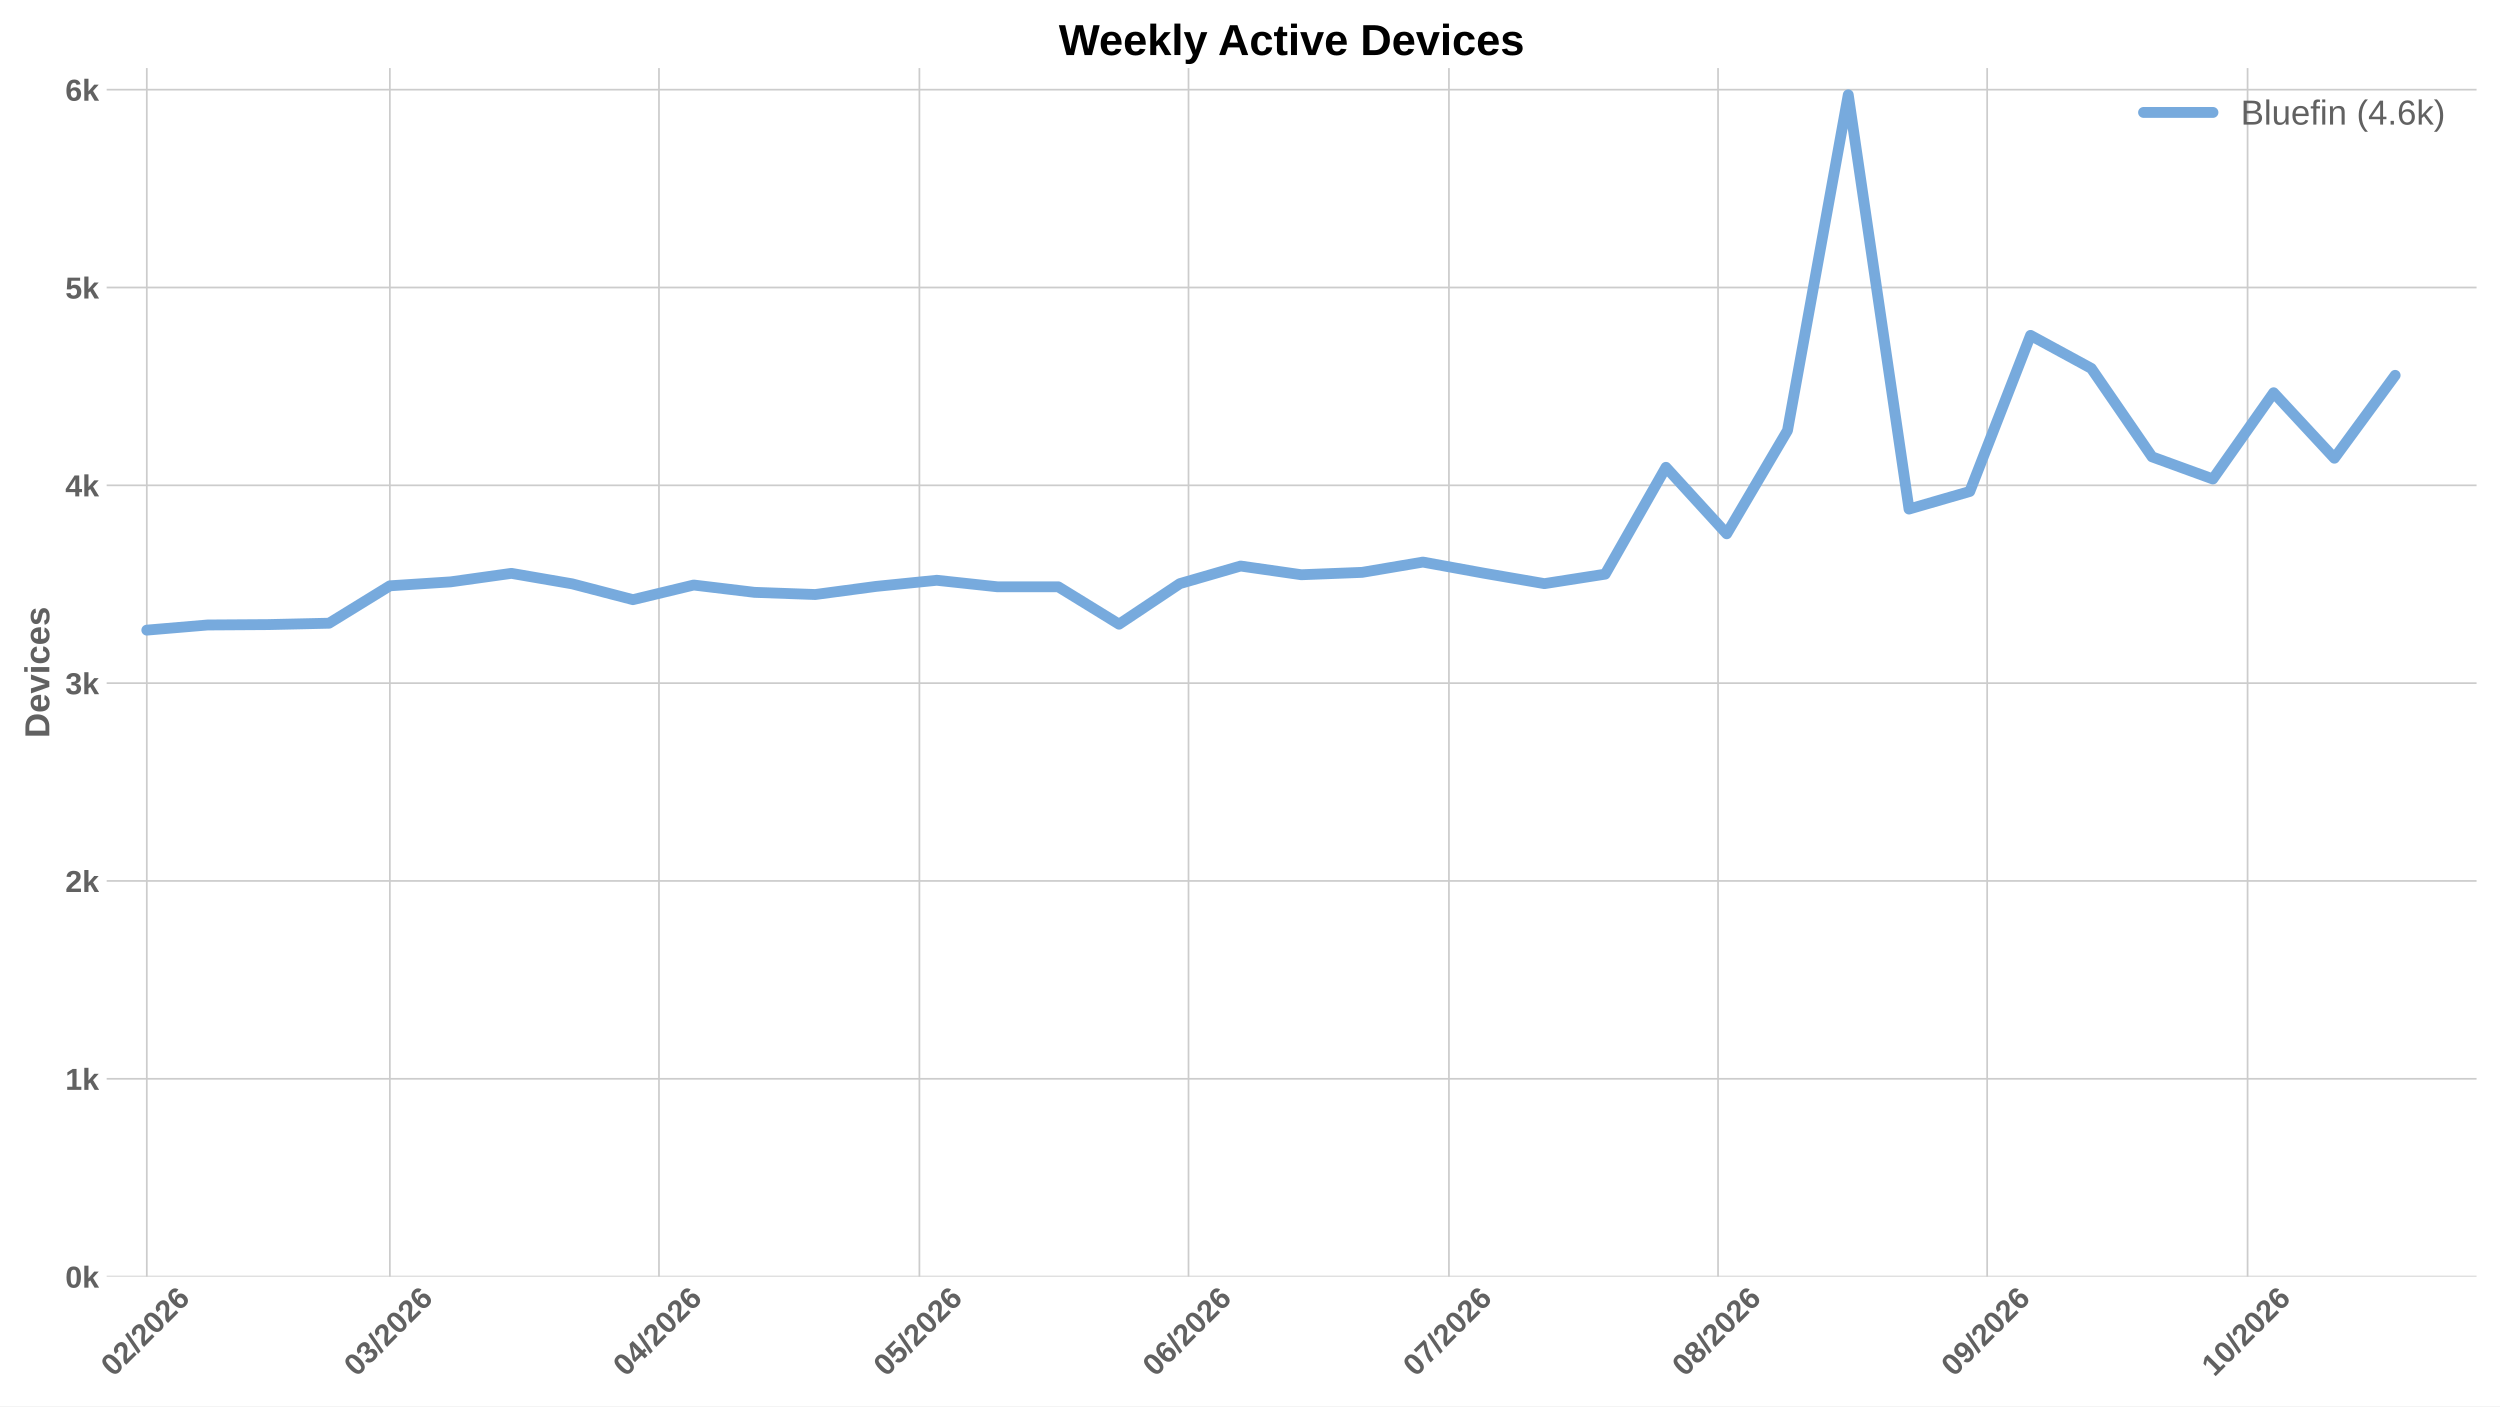
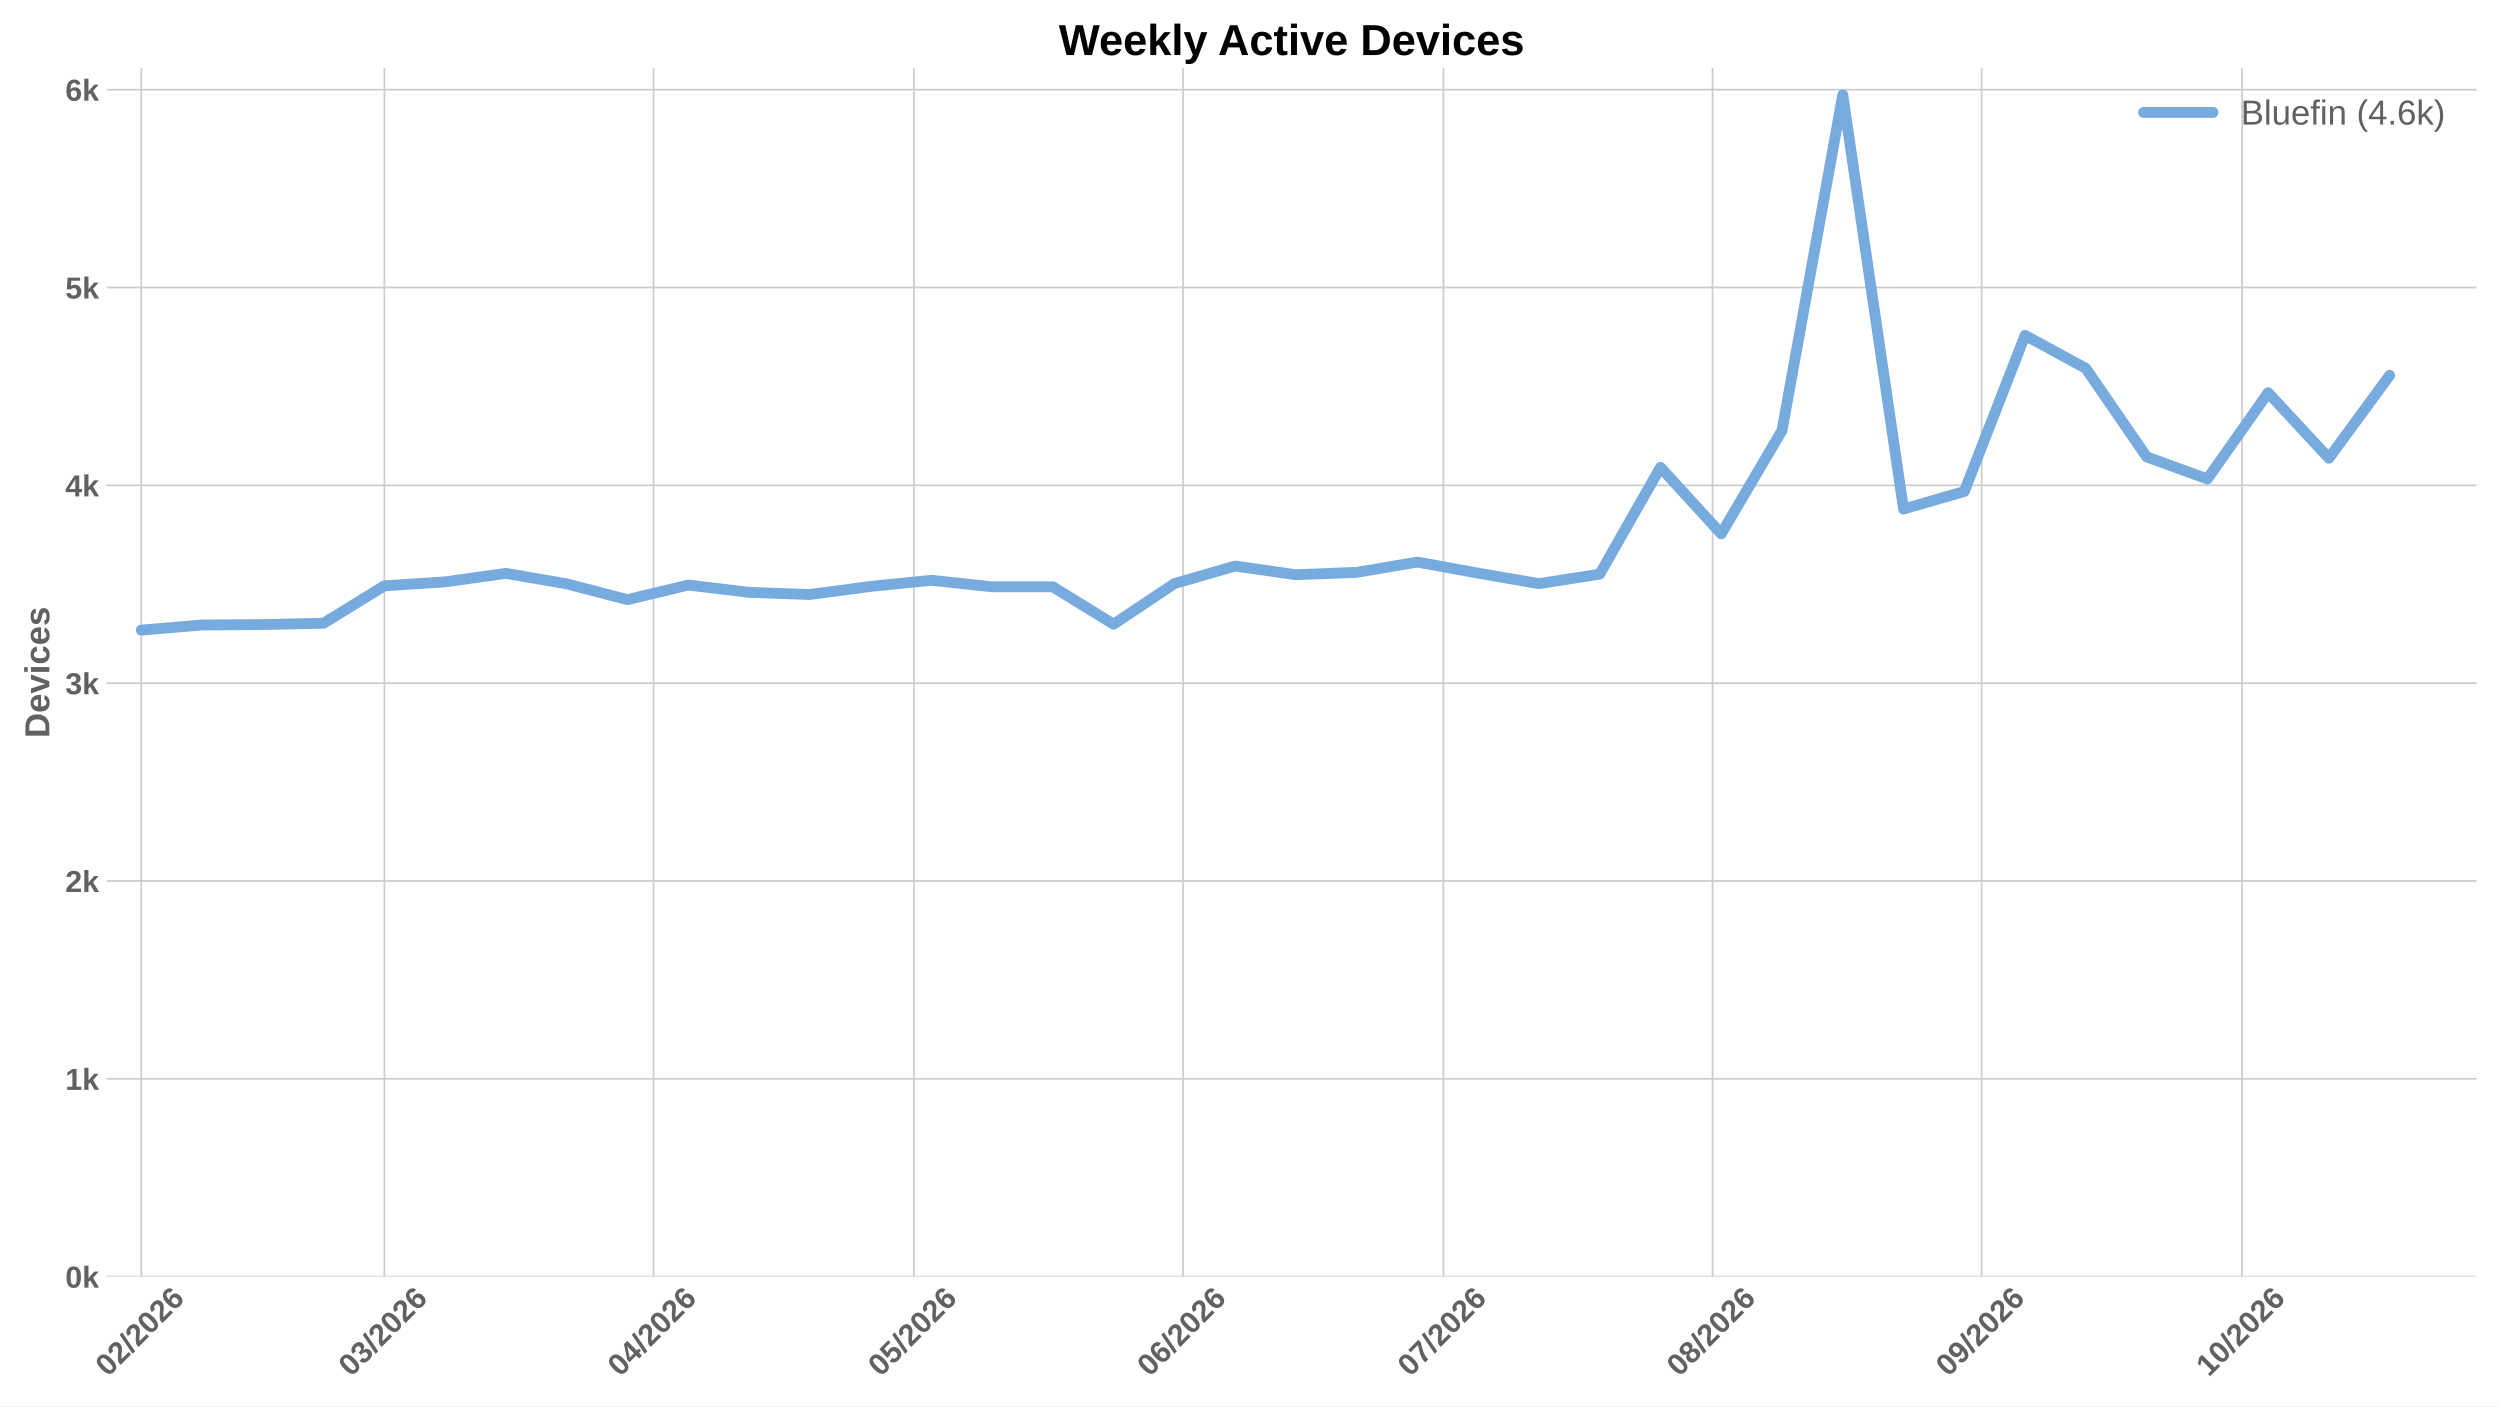
<svg xmlns="http://www.w3.org/2000/svg" xmlns:xlink="http://www.w3.org/1999/xlink" width="1152pt" height="648pt" viewBox="0 0 1152 648" version="1.1">
  <defs>
    <style type="text/css">*{stroke-linejoin: round; stroke-linecap: butt}</style>
  </defs>
  <g id="figure_1">
    <g id="patch_1">
      <path d="M 0 648  L 1152 648  L 1152 0  L 0 0  z " style="fill: #ffffff" />
    </g>
    <g id="axes_1">
      <g id="patch_2">
        <path d="M 49.156 588.262  L 1141.2 588.262  L 1141.2 31.361  L 49.156 31.361  z " style="fill: #ffffff" />
      </g>
      <g id="matplotlib.axis_1">
        <g id="xtick_1">
          <g id="line2d_1">
-             <path d="M 67.645 588.262  L 67.645 31.361  " clip-path="url(#pf5880e998f)" style="fill: none; stroke: #cccccc; stroke-width: 0.8; stroke-linecap: round" />
+             <path d="M 65.115 588.262  L 65.115 31.361  " clip-path="url(#pfea1086afa)" style="fill: none; stroke: #cccccc; stroke-width: 0.8; stroke-linecap: round" />
          </g>
          <g id="line2d_2" />
          <g id="text_1">
-             <g style="fill: #616161" transform="translate(52.31649 634.7498) rotate(-45) scale(0.14 -0.14)">
+             <g style="fill: #616161" transform="translate(49.787 634.7498) rotate(-45) scale(0.14 -0.14)">
              <defs>
                <path id="LiberationSans-Bold-13" d="M 3297 2203  Q 3297 1088 2914 512  Q 2531 -63 1766 -63  Q 253 -63 253 2203  Q 253 2994 418 3494  Q 584 3994 915 4231  Q 1247 4469 1791 4469  Q 2572 4469 2934 3903  Q 3297 3338 3297 2203  z M 2416 2203  Q 2416 2813 2356 3150  Q 2297 3488 2165 3634  Q 2034 3781 1784 3781  Q 1519 3781 1383 3632  Q 1247 3484 1189 3148  Q 1131 2813 1131 2203  Q 1131 1600 1192 1261  Q 1253 922 1386 775  Q 1519 628 1772 628  Q 2022 628 2158 783  Q 2294 938 2355 1278  Q 2416 1619 2416 2203  z " transform="scale(0.015625)" />
                <path id="LiberationSans-Bold-15" d="M 222 0  L 222 609  Q 394 988 711 1347  Q 1028 1706 1509 2097  Q 1972 2472 2158 2715  Q 2344 2959 2344 3194  Q 2344 3769 1766 3769  Q 1484 3769 1336 3617  Q 1188 3466 1144 3163  L 259 3213  Q 334 3825 717 4147  Q 1100 4469 1759 4469  Q 2472 4469 2853 4144  Q 3234 3819 3234 3231  Q 3234 2922 3112 2672  Q 2991 2422 2800 2211  Q 2609 2000 2376 1815  Q 2144 1631 1925 1456  Q 1706 1281 1526 1103  Q 1347 925 1259 722  L 3303 722  L 3303 0  L 222 0  z " transform="scale(0.015625)" />
                <path id="LiberationSans-Bold-12" d="M 63 -128  L 972 4638  L 1716 4638  L 822 -128  L 63 -128  z " transform="scale(0.015625)" />
                <path id="LiberationSans-Bold-19" d="M 3328 1441  Q 3328 738 2934 337  Q 2541 -63 1847 -63  Q 1069 -63 651 482  Q 234 1028 234 2100  Q 234 3278 657 3873  Q 1081 4469 1869 4469  Q 2428 4469 2751 4222  Q 3075 3975 3209 3456  L 2381 3341  Q 2263 3775 1850 3775  Q 1497 3775 1295 3422  Q 1094 3069 1094 2350  Q 1234 2584 1484 2709  Q 1734 2834 2050 2834  Q 2641 2834 2984 2459  Q 3328 2084 3328 1441  z M 2447 1416  Q 2447 1791 2273 1989  Q 2100 2188 1797 2188  Q 1506 2188 1331 2002  Q 1156 1816 1156 1509  Q 1156 1125 1339 873  Q 1522 622 1819 622  Q 2116 622 2281 833  Q 2447 1044 2447 1416  z " transform="scale(0.015625)" />
              </defs>
              <use xlink:href="#LiberationSans-Bold-13" />
              <use xlink:href="#LiberationSans-Bold-15" transform="translate(55.60938 0)" />
              <use xlink:href="#LiberationSans-Bold-12" transform="translate(111.2188 0)" />
              <use xlink:href="#LiberationSans-Bold-15" transform="translate(139 0)" />
              <use xlink:href="#LiberationSans-Bold-13" transform="translate(194.6094 0)" />
              <use xlink:href="#LiberationSans-Bold-15" transform="translate(250.2188 0)" />
              <use xlink:href="#LiberationSans-Bold-19" transform="translate(305.8281 0)" />
            </g>
          </g>
        </g>
        <g id="xtick_2">
          <g id="line2d_3">
-             <path d="M 179.649 588.262  L 179.649 31.361  " clip-path="url(#pf5880e998f)" style="fill: none; stroke: #cccccc; stroke-width: 0.8; stroke-linecap: round" />
+             <path d="M 177.12 588.262  L 177.12 31.361  " clip-path="url(#pfea1086afa)" style="fill: none; stroke: #cccccc; stroke-width: 0.8; stroke-linecap: round" />
          </g>
          <g id="line2d_4" />
          <g id="text_2">
-             <g style="fill: #616161" transform="translate(164.321 634.7498) rotate(-45) scale(0.14 -0.14)">
+             <g style="fill: #616161" transform="translate(161.7916 634.7498) rotate(-45) scale(0.14 -0.14)">
              <defs>
                <path id="LiberationSans-Bold-16" d="M 3328 1222  Q 3328 603 2922 265  Q 2516 -72 1766 -72  Q 1056 -72 637 254  Q 219 581 147 1197  L 1041 1275  Q 1125 641 1763 641  Q 2078 641 2253 797  Q 2428 953 2428 1275  Q 2428 1569 2215 1725  Q 2003 1881 1584 1881  L 1278 1881  L 1278 2591  L 1566 2591  Q 1944 2591 2134 2745  Q 2325 2900 2325 3188  Q 2325 3459 2173 3614  Q 2022 3769 1731 3769  Q 1459 3769 1292 3619  Q 1125 3469 1100 3194  L 222 3256  Q 291 3825 694 4147  Q 1097 4469 1747 4469  Q 2438 4469 2827 4158  Q 3216 3847 3216 3297  Q 3216 2884 2973 2618  Q 2731 2353 2275 2266  L 2275 2253  Q 2781 2194 3054 1920  Q 3328 1647 3328 1222  z " transform="scale(0.015625)" />
              </defs>
              <use xlink:href="#LiberationSans-Bold-13" />
              <use xlink:href="#LiberationSans-Bold-16" transform="translate(55.60938 0)" />
              <use xlink:href="#LiberationSans-Bold-12" transform="translate(111.2188 0)" />
              <use xlink:href="#LiberationSans-Bold-15" transform="translate(139 0)" />
              <use xlink:href="#LiberationSans-Bold-13" transform="translate(194.6094 0)" />
              <use xlink:href="#LiberationSans-Bold-15" transform="translate(250.2188 0)" />
              <use xlink:href="#LiberationSans-Bold-19" transform="translate(305.8281 0)" />
            </g>
          </g>
        </g>
        <g id="xtick_3">
          <g id="line2d_5">
-             <path d="M 303.654 588.262  L 303.654 31.361  " clip-path="url(#pf5880e998f)" style="fill: none; stroke: #cccccc; stroke-width: 0.8; stroke-linecap: round" />
+             <path d="M 301.125 588.262  L 301.125 31.361  " clip-path="url(#pfea1086afa)" style="fill: none; stroke: #cccccc; stroke-width: 0.8; stroke-linecap: round" />
          </g>
          <g id="line2d_6" />
          <g id="text_3">
-             <g style="fill: #616161" transform="translate(288.3261 634.7498) rotate(-45) scale(0.14 -0.14)">
+             <g style="fill: #616161" transform="translate(285.7966 634.7498) rotate(-45) scale(0.14 -0.14)">
              <defs>
                <path id="LiberationSans-Bold-17" d="M 2938 897  L 2938 0  L 2100 0  L 2100 897  L 97 897  L 97 1556  L 1956 4403  L 2938 4403  L 2938 1550  L 3525 1550  L 3525 897  L 2938 897  z M 2100 2991  Q 2100 3159 2111 3356  Q 2122 3553 2128 3609  Q 2047 3434 1834 3103  L 813 1550  L 2100 1550  L 2100 2991  z " transform="scale(0.015625)" />
              </defs>
              <use xlink:href="#LiberationSans-Bold-13" />
              <use xlink:href="#LiberationSans-Bold-17" transform="translate(55.60938 0)" />
              <use xlink:href="#LiberationSans-Bold-12" transform="translate(111.2188 0)" />
              <use xlink:href="#LiberationSans-Bold-15" transform="translate(139 0)" />
              <use xlink:href="#LiberationSans-Bold-13" transform="translate(194.6094 0)" />
              <use xlink:href="#LiberationSans-Bold-15" transform="translate(250.2188 0)" />
              <use xlink:href="#LiberationSans-Bold-19" transform="translate(305.8281 0)" />
            </g>
          </g>
        </g>
        <g id="xtick_4">
          <g id="line2d_7">
-             <path d="M 423.659 588.262  L 423.659 31.361  " clip-path="url(#pf5880e998f)" style="fill: none; stroke: #cccccc; stroke-width: 0.8; stroke-linecap: round" />
+             <path d="M 421.13 588.262  L 421.13 31.361  " clip-path="url(#pfea1086afa)" style="fill: none; stroke: #cccccc; stroke-width: 0.8; stroke-linecap: round" />
          </g>
          <g id="line2d_8" />
          <g id="text_4">
-             <g style="fill: #616161" transform="translate(408.331 634.7498) rotate(-45) scale(0.14 -0.14)">
+             <g style="fill: #616161" transform="translate(405.8015 634.7498) rotate(-45) scale(0.14 -0.14)">
              <defs>
                <path id="LiberationSans-Bold-18" d="M 3381 1466  Q 3381 766 2945 351  Q 2509 -63 1750 -63  Q 1088 -63 689 235  Q 291 534 197 1100  L 1075 1172  Q 1144 891 1319 762  Q 1494 634 1759 634  Q 2088 634 2283 843  Q 2478 1053 2478 1447  Q 2478 1794 2293 2001  Q 2109 2209 1778 2209  Q 1413 2209 1181 1925  L 325 1925  L 478 4403  L 3125 4403  L 3125 3750  L 1275 3750  L 1203 2638  Q 1522 2919 2000 2919  Q 2628 2919 3004 2528  Q 3381 2138 3381 1466  z " transform="scale(0.015625)" />
              </defs>
              <use xlink:href="#LiberationSans-Bold-13" />
              <use xlink:href="#LiberationSans-Bold-18" transform="translate(55.60938 0)" />
              <use xlink:href="#LiberationSans-Bold-12" transform="translate(111.2188 0)" />
              <use xlink:href="#LiberationSans-Bold-15" transform="translate(139 0)" />
              <use xlink:href="#LiberationSans-Bold-13" transform="translate(194.6094 0)" />
              <use xlink:href="#LiberationSans-Bold-15" transform="translate(250.2188 0)" />
              <use xlink:href="#LiberationSans-Bold-19" transform="translate(305.8281 0)" />
            </g>
          </g>
        </g>
        <g id="xtick_5">
          <g id="line2d_9">
-             <path d="M 547.664 588.262  L 547.664 31.361  " clip-path="url(#pf5880e998f)" style="fill: none; stroke: #cccccc; stroke-width: 0.8; stroke-linecap: round" />
+             <path d="M 545.135 588.262  L 545.135 31.361  " clip-path="url(#pfea1086afa)" style="fill: none; stroke: #cccccc; stroke-width: 0.8; stroke-linecap: round" />
          </g>
          <g id="line2d_10" />
          <g id="text_5">
-             <g style="fill: #616161" transform="translate(532.336 634.7498) rotate(-45) scale(0.14 -0.14)">
+             <g style="fill: #616161" transform="translate(529.8065 634.7498) rotate(-45) scale(0.14 -0.14)">
              <use xlink:href="#LiberationSans-Bold-13" />
              <use xlink:href="#LiberationSans-Bold-19" transform="translate(55.60938 0)" />
              <use xlink:href="#LiberationSans-Bold-12" transform="translate(111.2188 0)" />
              <use xlink:href="#LiberationSans-Bold-15" transform="translate(139 0)" />
              <use xlink:href="#LiberationSans-Bold-13" transform="translate(194.6094 0)" />
              <use xlink:href="#LiberationSans-Bold-15" transform="translate(250.2188 0)" />
              <use xlink:href="#LiberationSans-Bold-19" transform="translate(305.8281 0)" />
            </g>
          </g>
        </g>
        <g id="xtick_6">
          <g id="line2d_11">
-             <path d="M 667.669 588.262  L 667.669 31.361  " clip-path="url(#pf5880e998f)" style="fill: none; stroke: #cccccc; stroke-width: 0.8; stroke-linecap: round" />
+             <path d="M 665.14 588.262  L 665.14 31.361  " clip-path="url(#pfea1086afa)" style="fill: none; stroke: #cccccc; stroke-width: 0.8; stroke-linecap: round" />
          </g>
          <g id="line2d_12" />
          <g id="text_6">
-             <g style="fill: #616161" transform="translate(652.3409 634.7498) rotate(-45) scale(0.14 -0.14)">
+             <g style="fill: #616161" transform="translate(649.8114 634.7498) rotate(-45) scale(0.14 -0.14)">
              <defs>
                <path id="LiberationSans-Bold-1a" d="M 3278 3706  Q 2981 3238 2717 2797  Q 2453 2356 2256 1911  Q 2059 1466 1945 995  Q 1831 525 1831 0  L 916 0  Q 916 550 1059 1064  Q 1203 1578 1475 2111  Q 1747 2644 2463 3681  L 275 3681  L 275 4403  L 3278 4403  L 3278 3706  z " transform="scale(0.015625)" />
              </defs>
              <use xlink:href="#LiberationSans-Bold-13" />
              <use xlink:href="#LiberationSans-Bold-1a" transform="translate(55.60938 0)" />
              <use xlink:href="#LiberationSans-Bold-12" transform="translate(111.2188 0)" />
              <use xlink:href="#LiberationSans-Bold-15" transform="translate(139 0)" />
              <use xlink:href="#LiberationSans-Bold-13" transform="translate(194.6094 0)" />
              <use xlink:href="#LiberationSans-Bold-15" transform="translate(250.2188 0)" />
              <use xlink:href="#LiberationSans-Bold-19" transform="translate(305.8281 0)" />
            </g>
          </g>
        </g>
        <g id="xtick_7">
          <g id="line2d_13">
-             <path d="M 791.674 588.262  L 791.674 31.361  " clip-path="url(#pf5880e998f)" style="fill: none; stroke: #cccccc; stroke-width: 0.8; stroke-linecap: round" />
+             <path d="M 789.145 588.262  L 789.145 31.361  " clip-path="url(#pfea1086afa)" style="fill: none; stroke: #cccccc; stroke-width: 0.8; stroke-linecap: round" />
          </g>
          <g id="line2d_14" />
          <g id="text_7">
-             <g style="fill: #616161" transform="translate(776.3459 634.7498) rotate(-45) scale(0.14 -0.14)">
+             <g style="fill: #616161" transform="translate(773.8164 634.7498) rotate(-45) scale(0.14 -0.14)">
              <defs>
                <path id="LiberationSans-Bold-1b" d="M 3363 1241  Q 3363 622 2953 279  Q 2544 -63 1784 -63  Q 1031 -63 617 278  Q 203 619 203 1234  Q 203 1656 447 1945  Q 691 2234 1100 2303  L 1100 2316  Q 744 2394 525 2669  Q 306 2944 306 3303  Q 306 3844 689 4156  Q 1072 4469 1772 4469  Q 2488 4469 2870 4164  Q 3253 3859 3253 3297  Q 3253 2938 3036 2666  Q 2819 2394 2453 2322  L 2453 2309  Q 2878 2241 3120 1961  Q 3363 1681 3363 1241  z M 2350 3250  Q 2350 3563 2206 3708  Q 2063 3853 1772 3853  Q 1203 3853 1203 3250  Q 1203 2619 1778 2619  Q 2066 2619 2208 2766  Q 2350 2913 2350 3250  z M 2453 1313  Q 2453 2003 1766 2003  Q 1447 2003 1276 1822  Q 1106 1641 1106 1300  Q 1106 913 1275 734  Q 1444 556 1791 556  Q 2131 556 2292 734  Q 2453 913 2453 1313  z " transform="scale(0.015625)" />
              </defs>
              <use xlink:href="#LiberationSans-Bold-13" />
              <use xlink:href="#LiberationSans-Bold-1b" transform="translate(55.60938 0)" />
              <use xlink:href="#LiberationSans-Bold-12" transform="translate(111.2188 0)" />
              <use xlink:href="#LiberationSans-Bold-15" transform="translate(139 0)" />
              <use xlink:href="#LiberationSans-Bold-13" transform="translate(194.6094 0)" />
              <use xlink:href="#LiberationSans-Bold-15" transform="translate(250.2188 0)" />
              <use xlink:href="#LiberationSans-Bold-19" transform="translate(305.8281 0)" />
            </g>
          </g>
        </g>
        <g id="xtick_8">
          <g id="line2d_15">
-             <path d="M 915.679 588.262  L 915.679 31.361  " clip-path="url(#pf5880e998f)" style="fill: none; stroke: #cccccc; stroke-width: 0.8; stroke-linecap: round" />
+             <path d="M 913.15 588.262  L 913.15 31.361  " clip-path="url(#pfea1086afa)" style="fill: none; stroke: #cccccc; stroke-width: 0.8; stroke-linecap: round" />
          </g>
          <g id="line2d_16" />
          <g id="text_8">
-             <g style="fill: #616161" transform="translate(900.3509 634.7498) rotate(-45) scale(0.14 -0.14)">
+             <g style="fill: #616161" transform="translate(897.8215 634.7498) rotate(-45) scale(0.14 -0.14)">
              <defs>
                <path id="LiberationSans-Bold-1c" d="M 3322 2272  Q 3322 1100 2894 518  Q 2466 -63 1678 -63  Q 1097 -63 767 185  Q 438 434 300 972  L 1125 1088  Q 1247 628 1688 628  Q 2056 628 2254 981  Q 2453 1334 2459 2028  Q 2341 1794 2070 1661  Q 1800 1528 1488 1528  Q 906 1528 564 1923  Q 222 2319 222 2994  Q 222 3688 623 4078  Q 1025 4469 1759 4469  Q 2550 4469 2936 3920  Q 3322 3372 3322 2272  z M 2394 2888  Q 2394 3297 2214 3539  Q 2034 3781 1738 3781  Q 1447 3781 1280 3570  Q 1113 3359 1113 2988  Q 1113 2622 1278 2401  Q 1444 2181 1741 2181  Q 2022 2181 2208 2373  Q 2394 2566 2394 2888  z " transform="scale(0.015625)" />
              </defs>
              <use xlink:href="#LiberationSans-Bold-13" />
              <use xlink:href="#LiberationSans-Bold-1c" transform="translate(55.60938 0)" />
              <use xlink:href="#LiberationSans-Bold-12" transform="translate(111.2188 0)" />
              <use xlink:href="#LiberationSans-Bold-15" transform="translate(139 0)" />
              <use xlink:href="#LiberationSans-Bold-13" transform="translate(194.6094 0)" />
              <use xlink:href="#LiberationSans-Bold-15" transform="translate(250.2188 0)" />
              <use xlink:href="#LiberationSans-Bold-19" transform="translate(305.8281 0)" />
            </g>
          </g>
        </g>
        <g id="xtick_9">
          <g id="line2d_17">
-             <path d="M 1035.684 588.262  L 1035.684 31.361  " clip-path="url(#pf5880e998f)" style="fill: none; stroke: #cccccc; stroke-width: 0.8; stroke-linecap: round" />
+             <path d="M 1033.155 588.262  L 1033.155 31.361  " clip-path="url(#pfea1086afa)" style="fill: none; stroke: #cccccc; stroke-width: 0.8; stroke-linecap: round" />
          </g>
          <g id="line2d_18" />
          <g id="text_9">
-             <g style="fill: #616161" transform="translate(1020.356 634.7498) rotate(-45) scale(0.14 -0.14)">
+             <g style="fill: #616161" transform="translate(1017.826 634.7498) rotate(-45) scale(0.14 -0.14)">
              <defs>
                <path id="LiberationSans-Bold-14" d="M 403 0  L 403 653  L 1494 653  L 1494 3656  L 438 2997  L 438 3688  L 1541 4403  L 2372 4403  L 2372 653  L 3381 653  L 3381 0  L 403 0  z " transform="scale(0.015625)" />
              </defs>
              <use xlink:href="#LiberationSans-Bold-14" />
              <use xlink:href="#LiberationSans-Bold-13" transform="translate(55.60938 0)" />
              <use xlink:href="#LiberationSans-Bold-12" transform="translate(111.2188 0)" />
              <use xlink:href="#LiberationSans-Bold-15" transform="translate(139 0)" />
              <use xlink:href="#LiberationSans-Bold-13" transform="translate(194.6094 0)" />
              <use xlink:href="#LiberationSans-Bold-15" transform="translate(250.2188 0)" />
              <use xlink:href="#LiberationSans-Bold-19" transform="translate(305.8281 0)" />
            </g>
          </g>
        </g>
      </g>
      <g id="matplotlib.axis_2">
        <g id="ytick_1">
          <g id="line2d_19">
-             <path d="M 49.156 588.262  L 1141.2 588.262  " clip-path="url(#pf5880e998f)" style="fill: none; stroke: #cccccc; stroke-width: 0.8; stroke-linecap: round" />
+             <path d="M 49.156 588.262  L 1141.2 588.262  " clip-path="url(#pfea1086afa)" style="fill: none; stroke: #cccccc; stroke-width: 0.8; stroke-linecap: round" />
          </g>
          <g id="line2d_20" />
          <g id="text_10">
            <g style="fill: #616161" transform="translate(30.085 593.3584) scale(0.14 -0.14)">
              <defs>
                <path id="LiberationSans-Bold-4e" d="M 2606 0  L 1703 1531  L 1325 1269  L 1325 0  L 447 0  L 447 4638  L 1325 4638  L 1325 1981  L 2531 3381  L 3475 3381  L 2288 2063  L 3566 0  L 2606 0  z " transform="scale(0.015625)" />
              </defs>
              <use xlink:href="#LiberationSans-Bold-13" />
              <use xlink:href="#LiberationSans-Bold-4e" transform="translate(55.60938 0)" />
            </g>
          </g>
        </g>
        <g id="ytick_2">
          <g id="line2d_21">
-             <path d="M 49.156 497.106  L 1141.2 497.106  " clip-path="url(#pf5880e998f)" style="fill: none; stroke: #cccccc; stroke-width: 0.8; stroke-linecap: round" />
+             <path d="M 49.156 497.106  L 1141.2 497.106  " clip-path="url(#pfea1086afa)" style="fill: none; stroke: #cccccc; stroke-width: 0.8; stroke-linecap: round" />
          </g>
          <g id="line2d_22" />
          <g id="text_11">
            <g style="fill: #616161" transform="translate(30.085 502.2021) scale(0.14 -0.14)">
              <use xlink:href="#LiberationSans-Bold-14" />
              <use xlink:href="#LiberationSans-Bold-4e" transform="translate(55.60938 0)" />
            </g>
          </g>
        </g>
        <g id="ytick_3">
          <g id="line2d_23">
-             <path d="M 49.156 405.949  L 1141.2 405.949  " clip-path="url(#pf5880e998f)" style="fill: none; stroke: #cccccc; stroke-width: 0.8; stroke-linecap: round" />
+             <path d="M 49.156 405.949  L 1141.2 405.949  " clip-path="url(#pfea1086afa)" style="fill: none; stroke: #cccccc; stroke-width: 0.8; stroke-linecap: round" />
          </g>
          <g id="line2d_24" />
          <g id="text_12">
            <g style="fill: #616161" transform="translate(30.085 411.0457) scale(0.14 -0.14)">
              <use xlink:href="#LiberationSans-Bold-15" />
              <use xlink:href="#LiberationSans-Bold-4e" transform="translate(55.60938 0)" />
            </g>
          </g>
        </g>
        <g id="ytick_4">
          <g id="line2d_25">
-             <path d="M 49.156 314.793  L 1141.2 314.793  " clip-path="url(#pf5880e998f)" style="fill: none; stroke: #cccccc; stroke-width: 0.8; stroke-linecap: round" />
+             <path d="M 49.156 314.793  L 1141.2 314.793  " clip-path="url(#pfea1086afa)" style="fill: none; stroke: #cccccc; stroke-width: 0.8; stroke-linecap: round" />
          </g>
          <g id="line2d_26" />
          <g id="text_13">
            <g style="fill: #616161" transform="translate(30.085 319.8893) scale(0.14 -0.14)">
              <use xlink:href="#LiberationSans-Bold-16" />
              <use xlink:href="#LiberationSans-Bold-4e" transform="translate(55.60938 0)" />
            </g>
          </g>
        </g>
        <g id="ytick_5">
          <g id="line2d_27">
-             <path d="M 49.156 223.637  L 1141.2 223.637  " clip-path="url(#pf5880e998f)" style="fill: none; stroke: #cccccc; stroke-width: 0.8; stroke-linecap: round" />
+             <path d="M 49.156 223.637  L 1141.2 223.637  " clip-path="url(#pfea1086afa)" style="fill: none; stroke: #cccccc; stroke-width: 0.8; stroke-linecap: round" />
          </g>
          <g id="line2d_28" />
          <g id="text_14">
            <g style="fill: #616161" transform="translate(30.085 228.7329) scale(0.14 -0.14)">
              <use xlink:href="#LiberationSans-Bold-17" />
              <use xlink:href="#LiberationSans-Bold-4e" transform="translate(55.60938 0)" />
            </g>
          </g>
        </g>
        <g id="ytick_6">
          <g id="line2d_29">
-             <path d="M 49.156 132.48  L 1141.2 132.48  " clip-path="url(#pf5880e998f)" style="fill: none; stroke: #cccccc; stroke-width: 0.8; stroke-linecap: round" />
+             <path d="M 49.156 132.48  L 1141.2 132.48  " clip-path="url(#pfea1086afa)" style="fill: none; stroke: #cccccc; stroke-width: 0.8; stroke-linecap: round" />
          </g>
          <g id="line2d_30" />
          <g id="text_15">
            <g style="fill: #616161" transform="translate(30.085 137.5765) scale(0.14 -0.14)">
              <use xlink:href="#LiberationSans-Bold-18" />
              <use xlink:href="#LiberationSans-Bold-4e" transform="translate(55.60938 0)" />
            </g>
          </g>
        </g>
        <g id="ytick_7">
          <g id="line2d_31">
-             <path d="M 49.156 41.324  L 1141.2 41.324  " clip-path="url(#pf5880e998f)" style="fill: none; stroke: #cccccc; stroke-width: 0.8; stroke-linecap: round" />
+             <path d="M 49.156 41.324  L 1141.2 41.324  " clip-path="url(#pfea1086afa)" style="fill: none; stroke: #cccccc; stroke-width: 0.8; stroke-linecap: round" />
          </g>
          <g id="line2d_32" />
          <g id="text_16">
            <g style="fill: #616161" transform="translate(30.085 46.42013) scale(0.14 -0.14)">
              <use xlink:href="#LiberationSans-Bold-19" />
              <use xlink:href="#LiberationSans-Bold-4e" transform="translate(55.60938 0)" />
            </g>
          </g>
        </g>
        <g id="text_17">
          <g style="fill: #616161" transform="translate(22.71781 340.0552) rotate(-90) scale(0.16 -0.16)">
            <defs>
              <path id="LiberationSans-Bold-27" d="M 4353 2234  Q 4353 1553 4086 1045  Q 3819 538 3330 269  Q 2841 0 2209 0  L 428 0  L 428 4403  L 2022 4403  Q 3134 4403 3743 3842  Q 4353 3281 4353 2234  z M 3425 2234  Q 3425 2944 3056 3317  Q 2688 3691 2003 3691  L 1350 3691  L 1350 713  L 2131 713  Q 2725 713 3075 1122  Q 3425 1531 3425 2234  z " transform="scale(0.015625)" />
              <path id="LiberationSans-Bold-48" d="M 1831 -63  Q 1069 -63 659 389  Q 250 841 250 1706  Q 250 2544 665 2994  Q 1081 3444 1844 3444  Q 2572 3444 2956 2961  Q 3341 2478 3341 1547  L 3341 1522  L 1172 1522  Q 1172 1028 1355 776  Q 1538 525 1875 525  Q 2341 525 2463 928  L 3291 856  Q 2931 -63 1831 -63  z M 1831 2891  Q 1522 2891 1355 2675  Q 1188 2459 1178 2072  L 2491 2072  Q 2466 2481 2294 2686  Q 2122 2891 1831 2891  z " transform="scale(0.015625)" />
              <path id="LiberationSans-Bold-59" d="M 2284 0  L 1234 0  L 25 3381  L 953 3381  L 1544 1491  Q 1591 1334 1766 709  Q 1797 838 1894 1159  Q 1991 1481 2613 3381  L 3531 3381  L 2284 0  z " transform="scale(0.015625)" />
              <path id="LiberationSans-Bold-4c" d="M 447 3991  L 447 4638  L 1325 4638  L 1325 3991  L 447 3991  z M 447 0  L 447 3381  L 1325 3381  L 1325 0  L 447 0  z " transform="scale(0.015625)" />
              <path id="LiberationSans-Bold-46" d="M 1856 -63  Q 1088 -63 669 395  Q 250 853 250 1672  Q 250 2509 672 2976  Q 1094 3444 1869 3444  Q 2466 3444 2856 3144  Q 3247 2844 3347 2316  L 2463 2272  Q 2425 2531 2275 2686  Q 2125 2841 1850 2841  Q 1172 2841 1172 1706  Q 1172 538 1863 538  Q 2113 538 2281 695  Q 2450 853 2491 1166  L 3372 1125  Q 3325 778 3123 506  Q 2922 234 2594 85  Q 2266 -63 1856 -63  z " transform="scale(0.015625)" />
              <path id="LiberationSans-Bold-56" d="M 3297 988  Q 3297 497 2895 217  Q 2494 -63 1784 -63  Q 1088 -63 717 157  Q 347 378 225 844  L 997 959  Q 1063 719 1223 619  Q 1384 519 1784 519  Q 2153 519 2322 612  Q 2491 706 2491 906  Q 2491 1069 2355 1164  Q 2219 1259 1894 1325  Q 1150 1472 890 1598  Q 631 1725 495 1926  Q 359 2128 359 2422  Q 359 2906 732 3176  Q 1106 3447 1791 3447  Q 2394 3447 2761 3212  Q 3128 2978 3219 2534  L 2441 2453  Q 2403 2659 2256 2761  Q 2109 2863 1791 2863  Q 1478 2863 1322 2783  Q 1166 2703 1166 2516  Q 1166 2369 1286 2283  Q 1406 2197 1691 2141  Q 2088 2059 2395 1973  Q 2703 1888 2889 1769  Q 3075 1650 3186 1464  Q 3297 1278 3297 988  z " transform="scale(0.015625)" />
            </defs>
            <use xlink:href="#LiberationSans-Bold-27" />
            <use xlink:href="#LiberationSans-Bold-48" transform="translate(72.21875 0)" />
            <use xlink:href="#LiberationSans-Bold-59" transform="translate(127.8281 0)" />
            <use xlink:href="#LiberationSans-Bold-4c" transform="translate(183.4375 0)" />
            <use xlink:href="#LiberationSans-Bold-46" transform="translate(211.2188 0)" />
            <use xlink:href="#LiberationSans-Bold-48" transform="translate(266.8281 0)" />
            <use xlink:href="#LiberationSans-Bold-56" transform="translate(322.4375 0)" />
          </g>
        </g>
      </g>
      <g id="line2d_33">
-         <path d="M 67.645 290.363  L 95.646 287.993  L 123.647 287.811  L 151.648 287.173  L 179.649 269.944  L 207.651 268.121  L 235.652 264.201  L 263.653 269.033  L 291.654 276.325  L 319.655 269.58  L 347.656 272.952  L 375.657 273.955  L 403.659 270.218  L 431.66 267.392  L 459.661 270.4  L 487.662 270.4  L 515.663 287.628  L 543.664 268.941  L 571.665 260.829  L 599.666 264.839  L 627.668 263.746  L 655.669 259.005  L 683.67 264.11  L 711.671 268.941  L 739.672 264.566  L 767.673 215.341  L 795.674 245.97  L 823.676 198.386  L 851.677 43.694  L 879.678 234.575  L 907.679 226.463  L 935.68 154.54  L 963.681 169.763  L 991.682 210.51  L 1019.684 220.72  L 1047.685 180.976  L 1075.686 211.148  L 1103.687 172.954  " clip-path="url(#pf5880e998f)" style="fill: none; stroke: #77aadd; stroke-width: 5; stroke-linecap: round" />
+         <path d="M 65.115 290.363  L 93.117 287.993  L 121.118 287.811  L 149.119 287.173  L 177.12 269.944  L 205.121 268.121  L 233.122 264.201  L 261.123 269.033  L 289.124 276.325  L 317.126 269.58  L 345.127 272.952  L 373.128 273.955  L 401.129 270.218  L 429.13 267.392  L 457.131 270.4  L 485.132 270.4  L 513.134 287.628  L 541.135 268.941  L 569.136 260.829  L 597.137 264.839  L 625.138 263.746  L 653.139 259.005  L 681.14 264.11  L 709.142 268.941  L 737.143 264.566  L 765.144 215.341  L 793.145 245.97  L 821.146 198.386  L 849.147 43.694  L 877.148 234.575  L 905.15 226.463  L 933.151 154.54  L 961.152 169.763  L 989.153 210.51  L 1017.154 220.72  L 1045.155 180.976  L 1073.156 211.148  L 1101.157 172.954  " clip-path="url(#pfea1086afa)" style="fill: none; stroke: #77aadd; stroke-width: 5; stroke-linecap: round" />
      </g>
      <g id="patch_3">
        <path d="M 49.156 588.262  L 49.156 31.361  " style="fill: none" />
      </g>
      <g id="patch_4">
        <path d="M 1141.2 588.262  L 1141.2 31.361  " style="fill: none" />
      </g>
      <g id="patch_5">
        <path d="M 49.156 588.262  L 1141.2 588.262  " style="fill: none" />
      </g>
      <g id="patch_6">
        <path d="M 49.156 31.361  L 1141.2 31.361  " style="fill: none" />
      </g>
      <g id="text_18">
        <g transform="translate(487.895 25.36055) scale(0.2 -0.2)">
          <defs>
            <path id="LiberationSans-Bold-3a" d="M 4897 0  L 3803 0  L 3206 2547  Q 3097 2997 3022 3488  Q 2947 3078 2900 2864  Q 2853 2650 2234 0  L 1141 0  L 6 4403  L 941 4403  L 1578 1559  L 1722 872  Q 1809 1306 1892 1701  Q 1975 2097 2516 4403  L 3547 4403  L 4103 2059  Q 4169 1797 4325 872  L 4403 1234  L 4569 1953  L 5100 4403  L 6034 4403  L 4897 0  z " transform="scale(0.015625)" />
            <path id="LiberationSans-Bold-4f" d="M 447 0  L 447 4638  L 1325 4638  L 1325 0  L 447 0  z " transform="scale(0.015625)" />
            <path id="LiberationSans-Bold-5c" d="M 884 -1328  Q 569 -1328 331 -1288  L 331 -663  Q 497 -688 634 -688  Q 822 -688 945 -628  Q 1069 -569 1167 -431  Q 1266 -294 1388 34  L 50 3381  L 978 3381  L 1509 1797  Q 1634 1456 1825 753  L 1903 1050  L 2106 1784  L 2606 3381  L 3525 3381  L 2188 -178  Q 1919 -828 1630 -1078  Q 1341 -1328 884 -1328  z " transform="scale(0.015625)" />
            <path id="LiberationSans-Bold-3" transform="scale(0.015625)" />
            <path id="LiberationSans-Bold-24" d="M 3541 0  L 3150 1125  L 1472 1125  L 1081 0  L 159 0  L 1766 4403  L 2853 4403  L 4453 0  L 3541 0  z M 2309 3725  L 2291 3656  Q 2259 3544 2215 3400  Q 2172 3256 1678 1819  L 2944 1819  L 2509 3084  L 2375 3509  L 2309 3725  z " transform="scale(0.015625)" />
            <path id="LiberationSans-Bold-57" d="M 1313 -56  Q 925 -56 715 155  Q 506 366 506 794  L 506 2788  L 78 2788  L 78 3381  L 550 3381  L 825 4175  L 1375 4175  L 1375 3381  L 2016 3381  L 2016 2788  L 1375 2788  L 1375 1031  Q 1375 784 1469 667  Q 1563 550 1759 550  Q 1863 550 2053 594  L 2053 50  Q 1728 -56 1313 -56  z " transform="scale(0.015625)" />
          </defs>
          <use xlink:href="#LiberationSans-Bold-3a" />
          <use xlink:href="#LiberationSans-Bold-48" transform="translate(92.57812 0)" />
          <use xlink:href="#LiberationSans-Bold-48" transform="translate(148.1875 0)" />
          <use xlink:href="#LiberationSans-Bold-4e" transform="translate(203.7969 0)" />
          <use xlink:href="#LiberationSans-Bold-4f" transform="translate(259.4062 0)" />
          <use xlink:href="#LiberationSans-Bold-5c" transform="translate(287.1875 0)" />
          <use xlink:href="#LiberationSans-Bold-3" transform="translate(342.7969 0)" />
          <use xlink:href="#LiberationSans-Bold-24" transform="translate(366.875 0)" />
          <use xlink:href="#LiberationSans-Bold-46" transform="translate(439.0938 0)" />
          <use xlink:href="#LiberationSans-Bold-57" transform="translate(494.7031 0)" />
          <use xlink:href="#LiberationSans-Bold-4c" transform="translate(528 0)" />
          <use xlink:href="#LiberationSans-Bold-59" transform="translate(555.7812 0)" />
          <use xlink:href="#LiberationSans-Bold-48" transform="translate(611.3906 0)" />
          <use xlink:href="#LiberationSans-Bold-3" transform="translate(667 0)" />
          <use xlink:href="#LiberationSans-Bold-27" transform="translate(694.7812 0)" />
          <use xlink:href="#LiberationSans-Bold-48" transform="translate(767 0)" />
          <use xlink:href="#LiberationSans-Bold-59" transform="translate(822.6094 0)" />
          <use xlink:href="#LiberationSans-Bold-4c" transform="translate(878.2188 0)" />
          <use xlink:href="#LiberationSans-Bold-46" transform="translate(906 0)" />
          <use xlink:href="#LiberationSans-Bold-48" transform="translate(961.6094 0)" />
          <use xlink:href="#LiberationSans-Bold-56" transform="translate(1017.219 0)" />
        </g>
      </g>
      <g id="legend_1">
        <g id="line2d_34">
          <path d="M 987.74 51.809  L 1003.74 51.809  L 1019.74 51.809  " style="fill: none; stroke: #77aadd; stroke-width: 5; stroke-linecap: round" />
        </g>
        <g id="text_19">
          <g style="fill: #616161" transform="translate(1032.54 57.40898) scale(0.16 -0.16)">
            <defs>
              <path id="LiberationSans-25" d="M 3931 1241  Q 3931 653 3503 326  Q 3075 0 2313 0  L 525 0  L 525 4403  L 2125 4403  Q 3675 4403 3675 3334  Q 3675 2944 3456 2678  Q 3238 2413 2838 2322  Q 3363 2259 3647 1970  Q 3931 1681 3931 1241  z M 3075 3263  Q 3075 3619 2831 3772  Q 2588 3925 2125 3925  L 1122 3925  L 1122 2531  L 2125 2531  Q 2603 2531 2839 2711  Q 3075 2891 3075 3263  z M 3328 1288  Q 3328 2066 2234 2066  L 1122 2066  L 1122 478  L 2281 478  Q 2828 478 3078 681  Q 3328 884 3328 1288  z " transform="scale(0.015625)" />
              <path id="LiberationSans-4f" d="M 431 0  L 431 4638  L 994 4638  L 994 0  L 431 0  z " transform="scale(0.015625)" />
              <path id="LiberationSans-58" d="M 981 3381  L 981 1238  Q 981 903 1047 718  Q 1113 534 1256 453  Q 1400 372 1678 372  Q 2084 372 2318 650  Q 2553 928 2553 1422  L 2553 3381  L 3116 3381  L 3116 722  Q 3116 131 3134 0  L 2603 0  Q 2600 16 2597 84  Q 2594 153 2589 242  Q 2584 331 2578 578  L 2569 578  Q 2375 228 2120 82  Q 1866 -63 1488 -63  Q 931 -63 673 214  Q 416 491 416 1128  L 416 3381  L 981 3381  z " transform="scale(0.015625)" />
              <path id="LiberationSans-48" d="M 863 1572  Q 863 991 1103 675  Q 1344 359 1806 359  Q 2172 359 2392 506  Q 2613 653 2691 878  L 3184 738  Q 2881 -63 1806 -63  Q 1056 -63 664 384  Q 272 831 272 1713  Q 272 2550 664 2997  Q 1056 3444 1784 3444  Q 3275 3444 3275 1647  L 3275 1572  L 863 1572  z M 2694 2003  Q 2647 2538 2422 2783  Q 2197 3028 1775 3028  Q 1366 3028 1127 2754  Q 888 2481 869 2003  L 2694 2003  z " transform="scale(0.015625)" />
              <path id="LiberationSans-49" d="M 1128 2972  L 1128 0  L 566 0  L 566 2972  L 91 2972  L 91 3381  L 566 3381  L 566 3763  Q 566 4225 769 4428  Q 972 4631 1391 4631  Q 1625 4631 1788 4594  L 1788 4166  Q 1647 4191 1538 4191  Q 1322 4191 1225 4081  Q 1128 3972 1128 3684  L 1128 3381  L 1788 3381  L 1788 2972  L 1128 2972  z " transform="scale(0.015625)" />
              <path id="LiberationSans-4c" d="M 428 4100  L 428 4638  L 991 4638  L 991 4100  L 428 4100  z M 428 0  L 428 3381  L 991 3381  L 991 0  L 428 0  z " transform="scale(0.015625)" />
              <path id="LiberationSans-51" d="M 2578 0  L 2578 2144  Q 2578 2478 2512 2662  Q 2447 2847 2303 2928  Q 2159 3009 1881 3009  Q 1475 3009 1240 2731  Q 1006 2453 1006 1959  L 1006 0  L 444 0  L 444 2659  Q 444 3250 425 3381  L 956 3381  Q 959 3366 962 3297  Q 966 3228 970 3139  Q 975 3050 981 2803  L 991 2803  Q 1184 3153 1439 3298  Q 1694 3444 2072 3444  Q 2628 3444 2886 3167  Q 3144 2891 3144 2253  L 3144 0  L 2578 0  z " transform="scale(0.015625)" />
              <path id="LiberationSans-3" transform="scale(0.015625)" />
              <path id="LiberationSans-b" d="M 397 1663  Q 397 2566 680 3284  Q 963 4003 1550 4638  L 2094 4638  Q 1509 3988 1236 3256  Q 963 2525 963 1656  Q 963 791 1233 62  Q 1503 -666 2094 -1325  L 1550 -1325  Q 959 -688 678 32  Q 397 753 397 1650  L 397 1663  z " transform="scale(0.015625)" />
              <path id="LiberationSans-17" d="M 2753 997  L 2753 0  L 2222 0  L 2222 997  L 147 997  L 147 1434  L 2163 4403  L 2753 4403  L 2753 1441  L 3372 1441  L 3372 997  L 2753 997  z M 2222 3769  Q 2216 3750 2134 3603  Q 2053 3456 2013 3397  L 884 1734  L 716 1503  L 666 1441  L 2222 1441  L 2222 3769  z " transform="scale(0.015625)" />
              <path id="LiberationSans-11" d="M 584 0  L 584 684  L 1194 684  L 1194 0  L 584 0  z " transform="scale(0.015625)" />
              <path id="LiberationSans-19" d="M 3278 1441  Q 3278 744 2900 340  Q 2522 -63 1856 -63  Q 1113 -63 719 490  Q 325 1044 325 2100  Q 325 3244 734 3856  Q 1144 4469 1900 4469  Q 2897 4469 3156 3572  L 2619 3475  Q 2453 4013 1894 4013  Q 1413 4013 1148 3564  Q 884 3116 884 2266  Q 1038 2550 1316 2698  Q 1594 2847 1953 2847  Q 2563 2847 2920 2465  Q 3278 2084 3278 1441  z M 2706 1416  Q 2706 1894 2472 2153  Q 2238 2413 1819 2413  Q 1425 2413 1183 2183  Q 941 1953 941 1550  Q 941 1041 1192 716  Q 1444 391 1838 391  Q 2244 391 2475 664  Q 2706 938 2706 1416  z " transform="scale(0.015625)" />
              <path id="LiberationSans-4e" d="M 2550 0  L 1406 1544  L 994 1203  L 994 0  L 431 0  L 431 4638  L 994 4638  L 994 1741  L 2478 3381  L 3138 3381  L 1766 1928  L 3209 0  L 2550 0  z " transform="scale(0.015625)" />
              <path id="LiberationSans-c" d="M 1734 1650  Q 1734 747 1451 28  Q 1169 -691 581 -1325  L 38 -1325  Q 625 -669 897 57  Q 1169 784 1169 1656  Q 1169 2528 895 3256  Q 622 3984 38 4638  L 581 4638  Q 1172 4000 1453 3279  Q 1734 2559 1734 1663  L 1734 1650  z " transform="scale(0.015625)" />
            </defs>
            <use xlink:href="#LiberationSans-25" />
            <use xlink:href="#LiberationSans-4f" transform="translate(66.70312 0)" />
            <use xlink:href="#LiberationSans-58" transform="translate(88.92188 0)" />
            <use xlink:href="#LiberationSans-48" transform="translate(144.5312 0)" />
            <use xlink:href="#LiberationSans-49" transform="translate(200.1406 0)" />
            <use xlink:href="#LiberationSans-4c" transform="translate(227.9219 0)" />
            <use xlink:href="#LiberationSans-51" transform="translate(250.1406 0)" />
            <use xlink:href="#LiberationSans-3" transform="translate(305.75 0)" />
            <use xlink:href="#LiberationSans-b" transform="translate(333.5312 0)" />
            <use xlink:href="#LiberationSans-17" transform="translate(366.8281 0)" />
            <use xlink:href="#LiberationSans-11" transform="translate(422.4375 0)" />
            <use xlink:href="#LiberationSans-19" transform="translate(450.2188 0)" />
            <use xlink:href="#LiberationSans-4e" transform="translate(505.8281 0)" />
            <use xlink:href="#LiberationSans-c" transform="translate(555.8281 0)" />
          </g>
        </g>
      </g>
    </g>
  </g>
  <defs>
-     <clipPath id="pf5880e998f">
+     <clipPath id="pfea1086afa">
      <rect x="49.156" y="31.361" width="1092.044" height="556.902" />
    </clipPath>
  </defs>
</svg>
